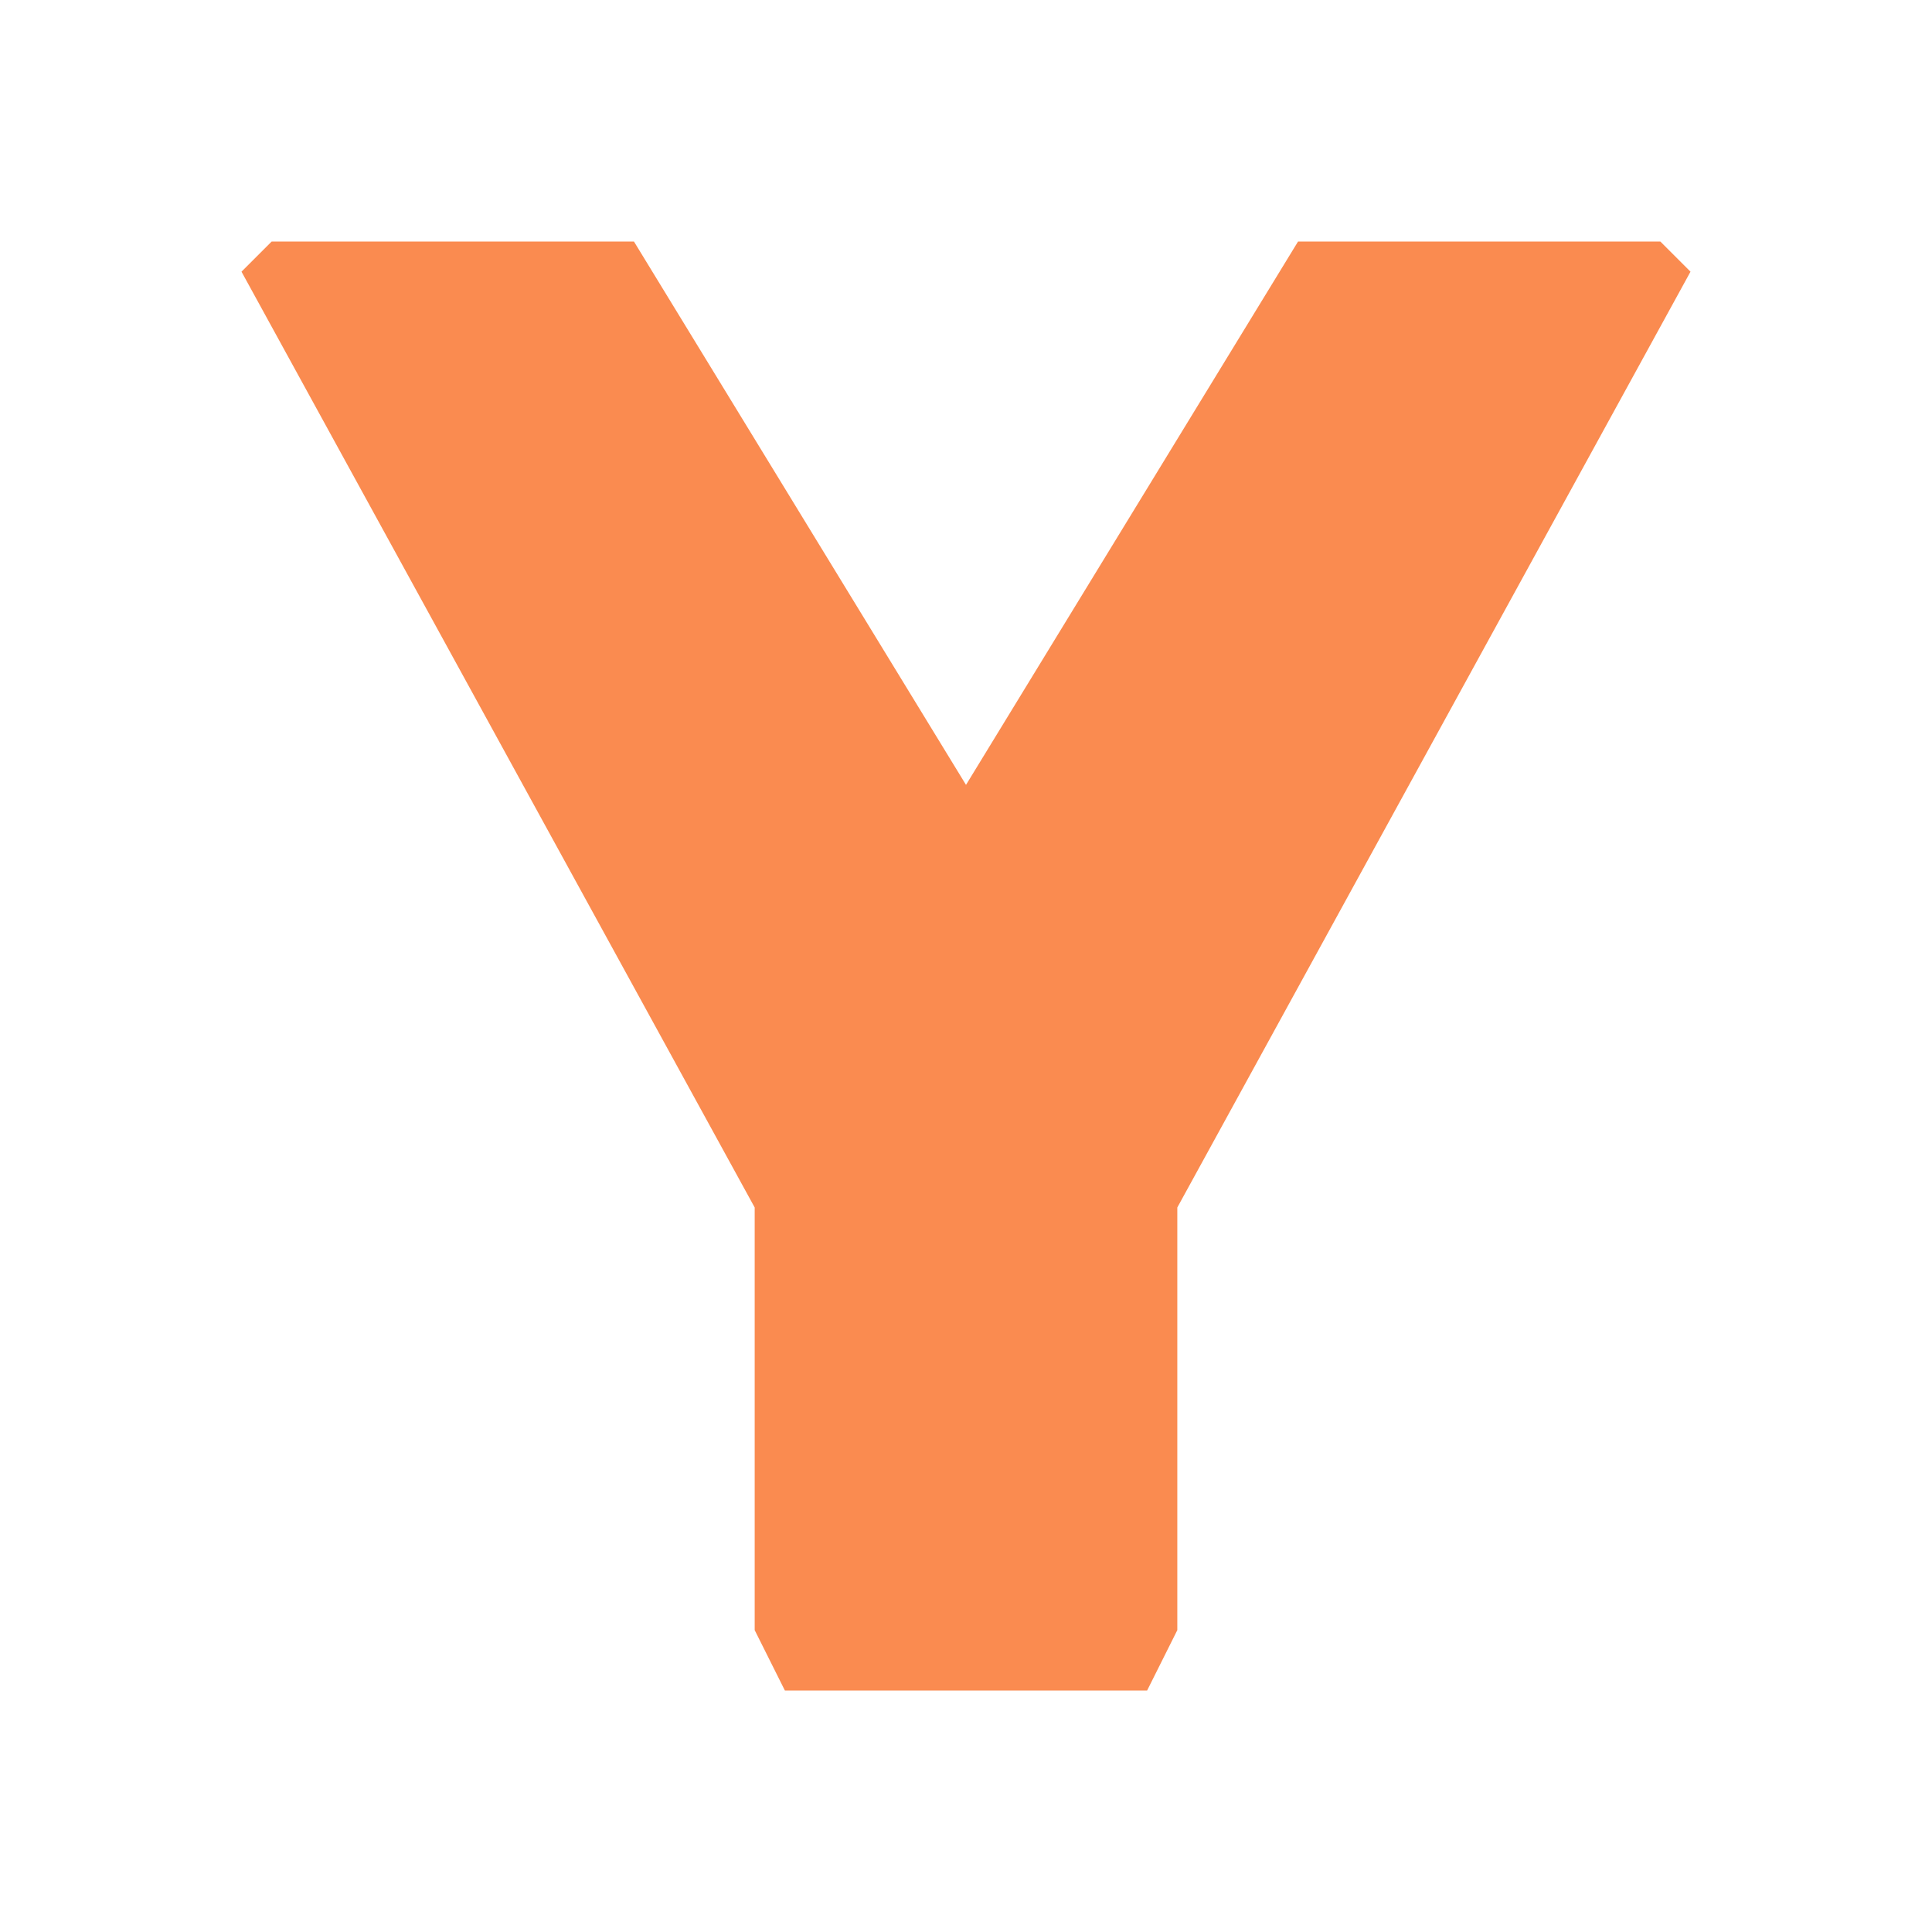
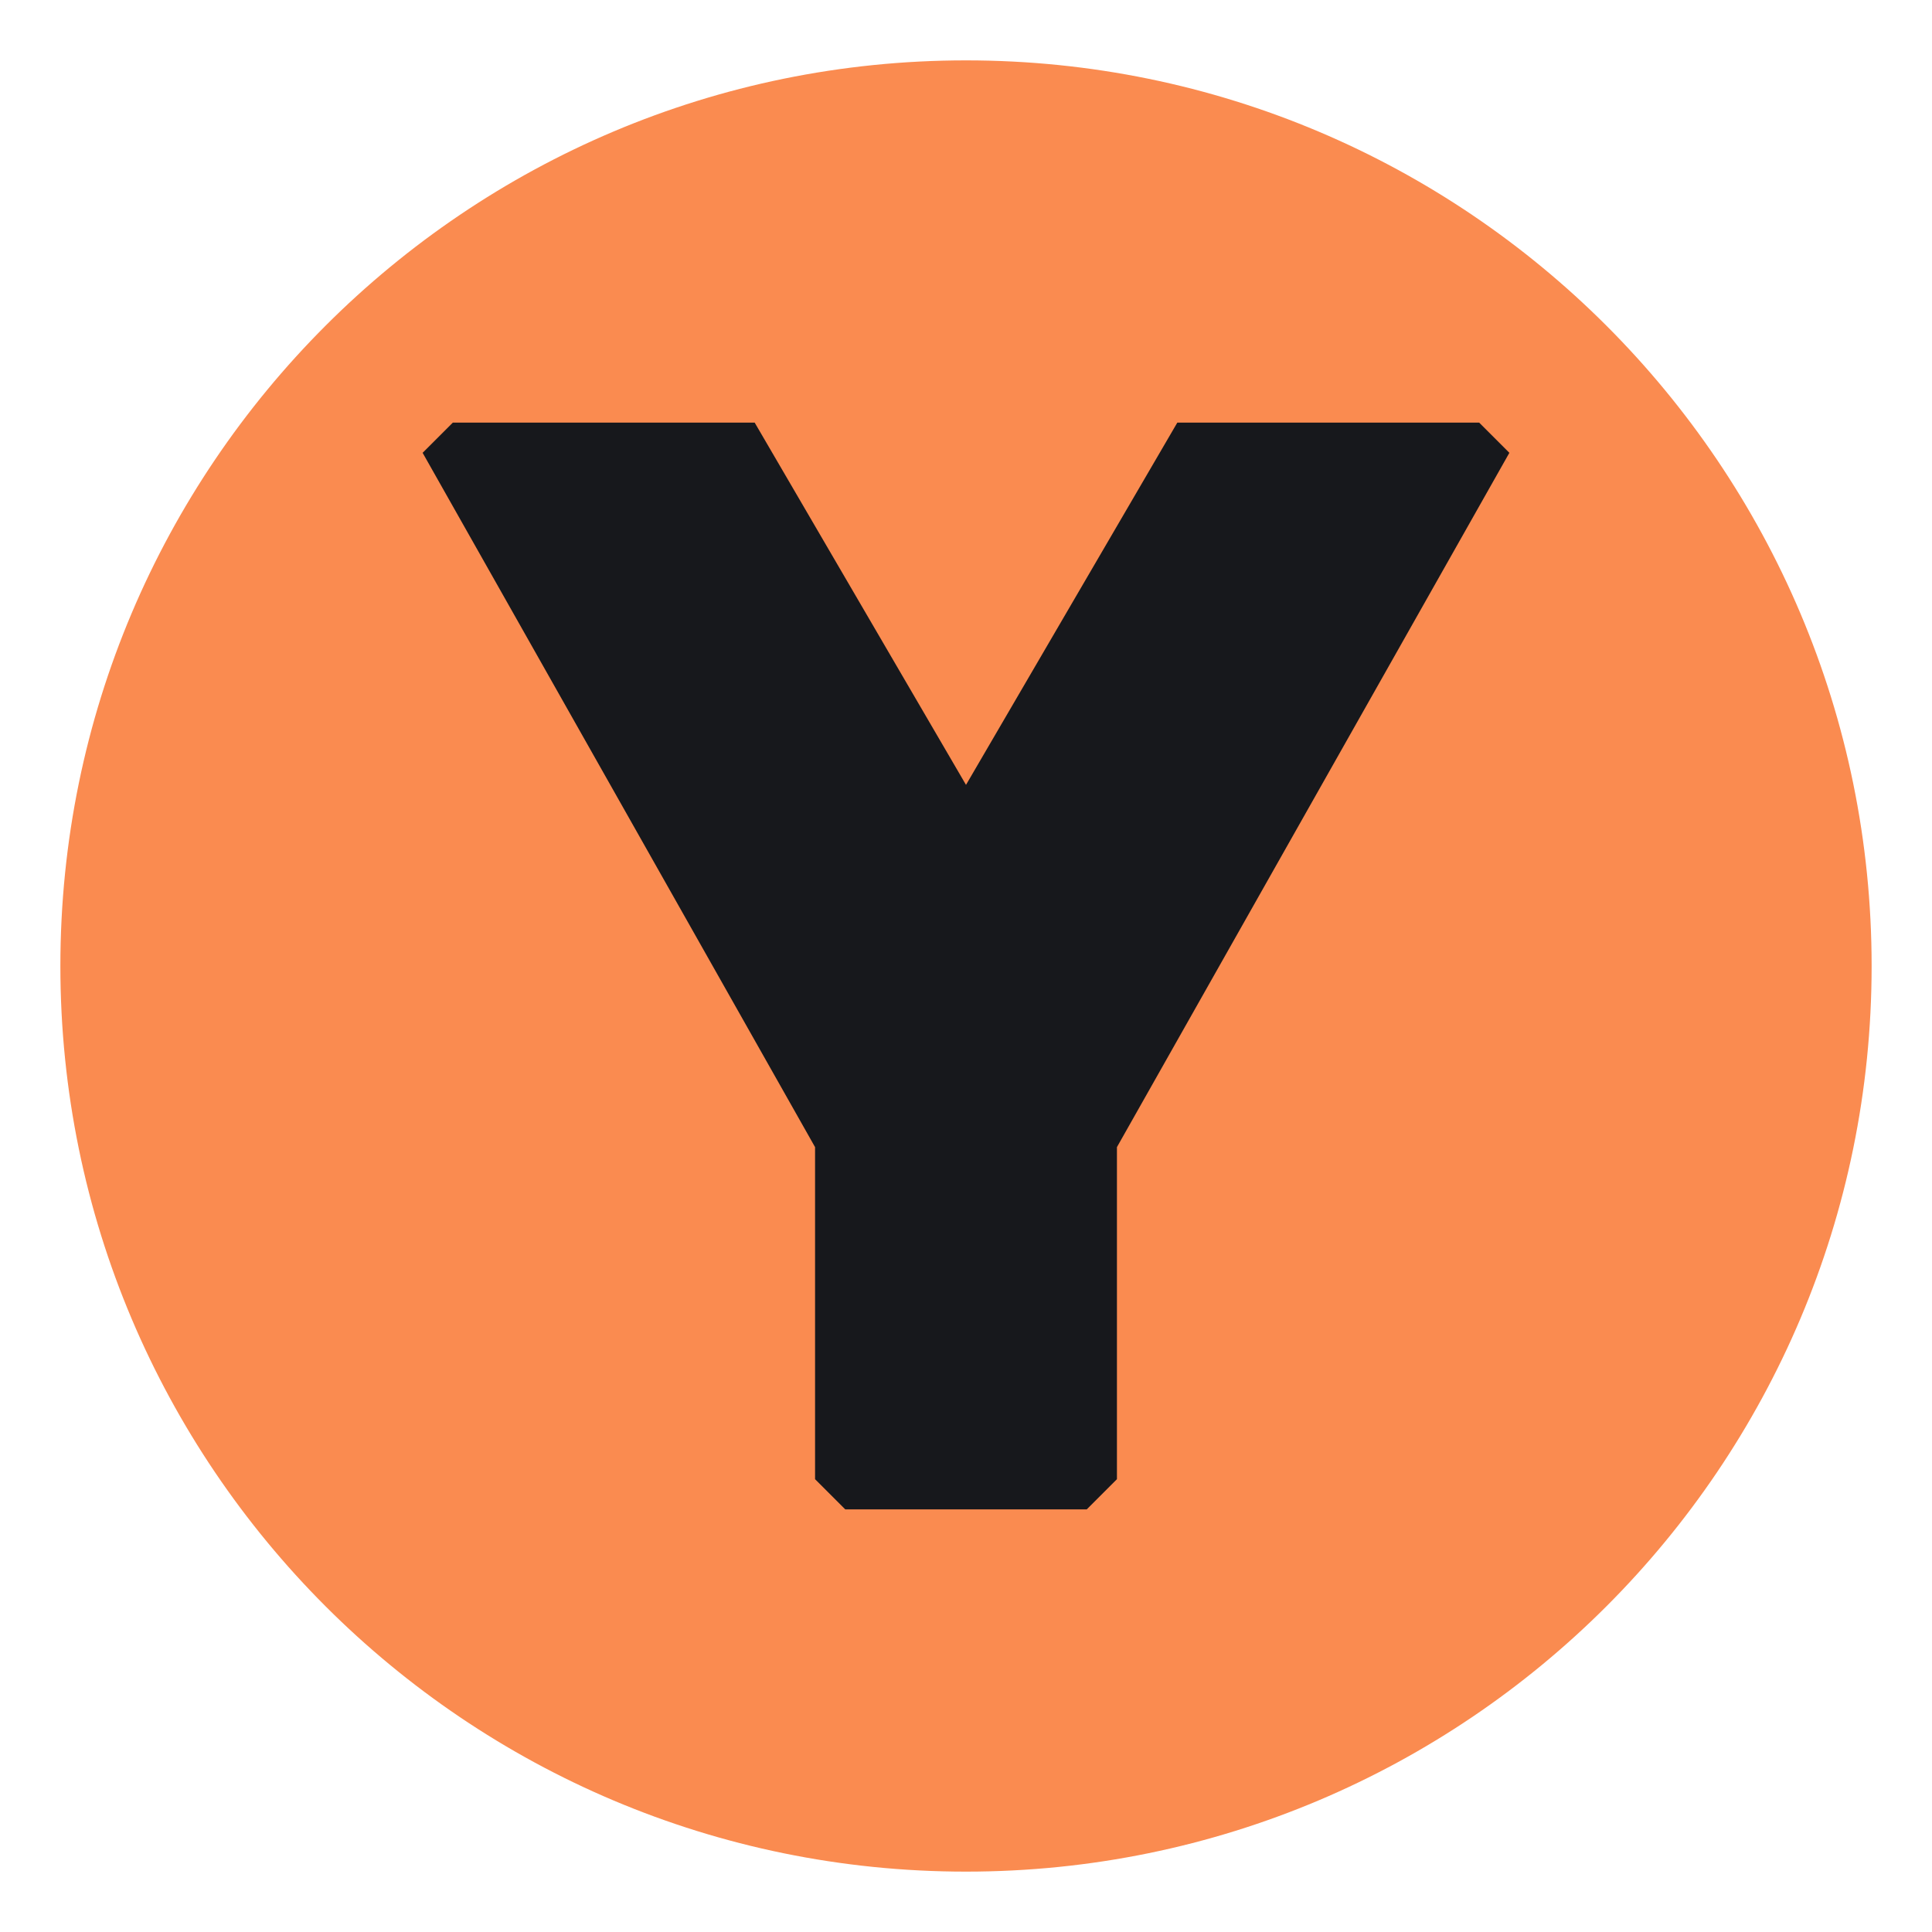
<svg xmlns="http://www.w3.org/2000/svg" viewBox="0 0 64 64">
-   <path fill="#fa8b50" d="M9 8h12l11 18L43 8h12l1 1-17 31v14l-1 2H26l-1-2V40L8 9Z" />
+   <circle cx="32" cy="32" r="30" fill="#fa8b50" />
+   <path fill="#17181c" d="M15 14h10l7 12 7-12h10l1 1-13 23v11l-1 1H28l-1-1V38L14 15Z" />
</svg>
